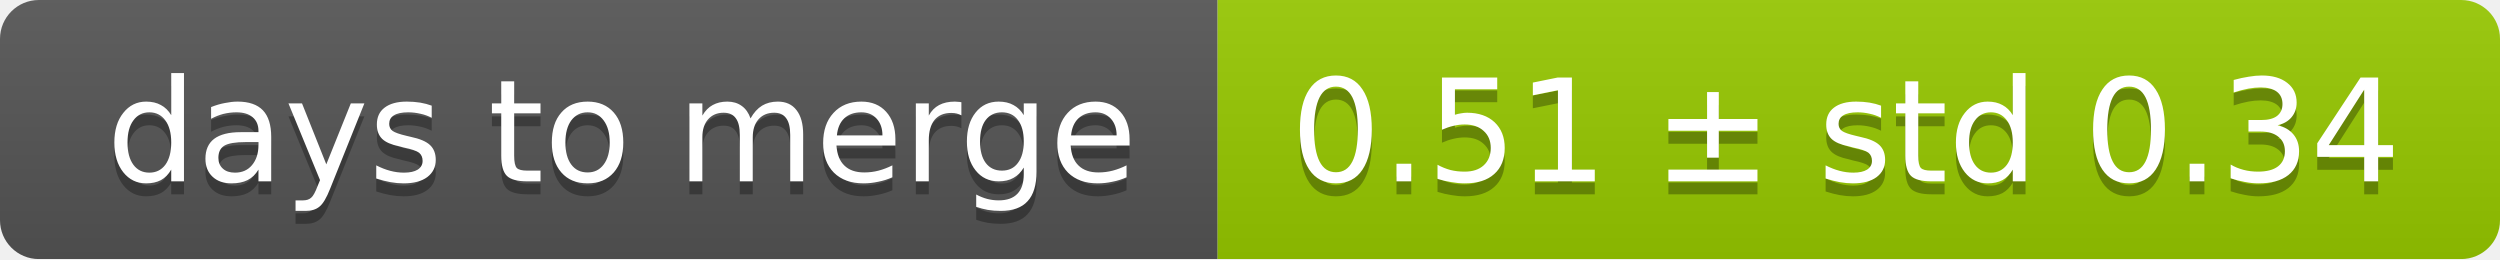
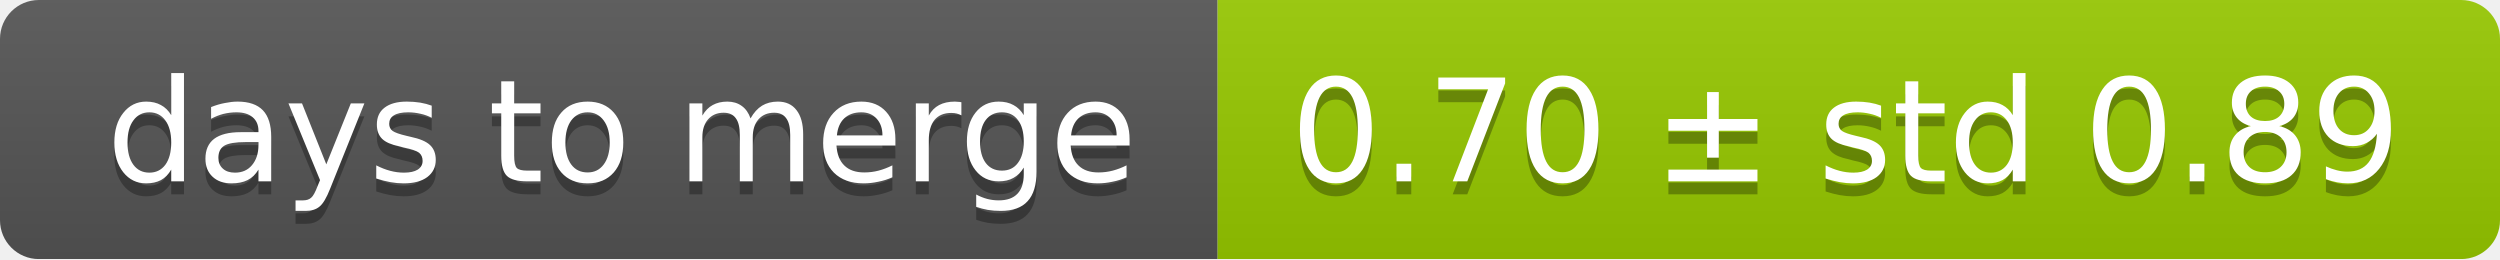
<svg xmlns="http://www.w3.org/2000/svg" width="193" height="20">
  <linearGradient id="smooth" x2="0" y2="100%">
    <stop offset="0" stop-color="#bbb" stop-opacity=".1" />
    <stop offset="1" stop-opacity=".1" />
  </linearGradient>
  <mask id="round">
    <rect width="193" height="20" rx="3" fill="#fff" />
  </mask>
  <g mask="url(#round)">
    <rect width="94" height="20" fill="#555" />
    <rect x="94" width="99" height="20" fill="#97ca00" />
    <rect width="193" height="20" fill="url(#smooth)" />
  </g>
  <g fill="#fff" text-anchor="middle" font-family="DejaVu Sans,Verdana,Geneva,sans-serif" font-size="11">
    <text x="48" y="15" fill="#010101" fill-opacity=".3">days to merge</text>
    <text x="48" y="14">days to merge</text>
-     <text x="142.5" y="15" fill="#010101" fill-opacity=".3">0.51 ± std 0.34</text>
-     <text x="142.5" y="14">0.51 ± std 0.34</text>
+     <text x="142.5" y="15" fill="#010101" fill-opacity=".3">0.70 ± std 0.89</text>
+     <text x="142.5" y="14">0.70 ± std 0.89</text>
  </g>
</svg>
